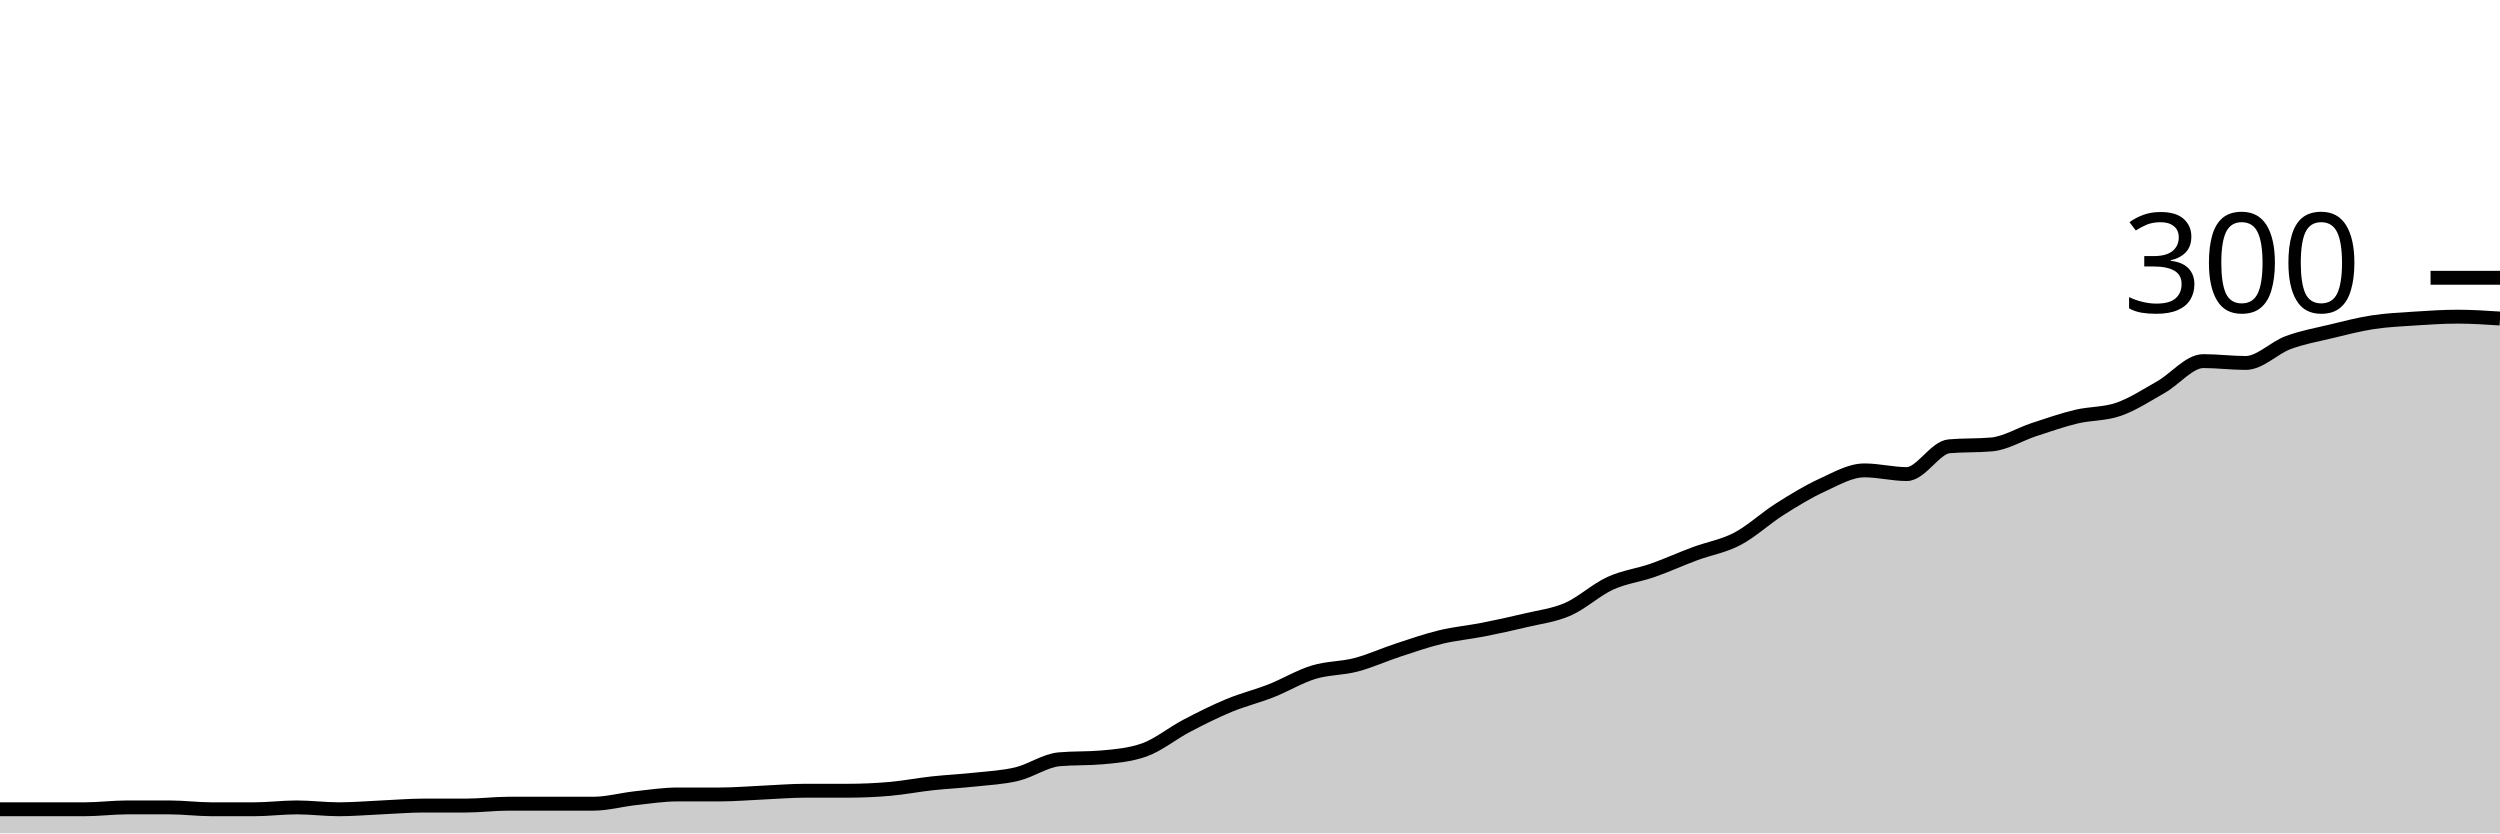
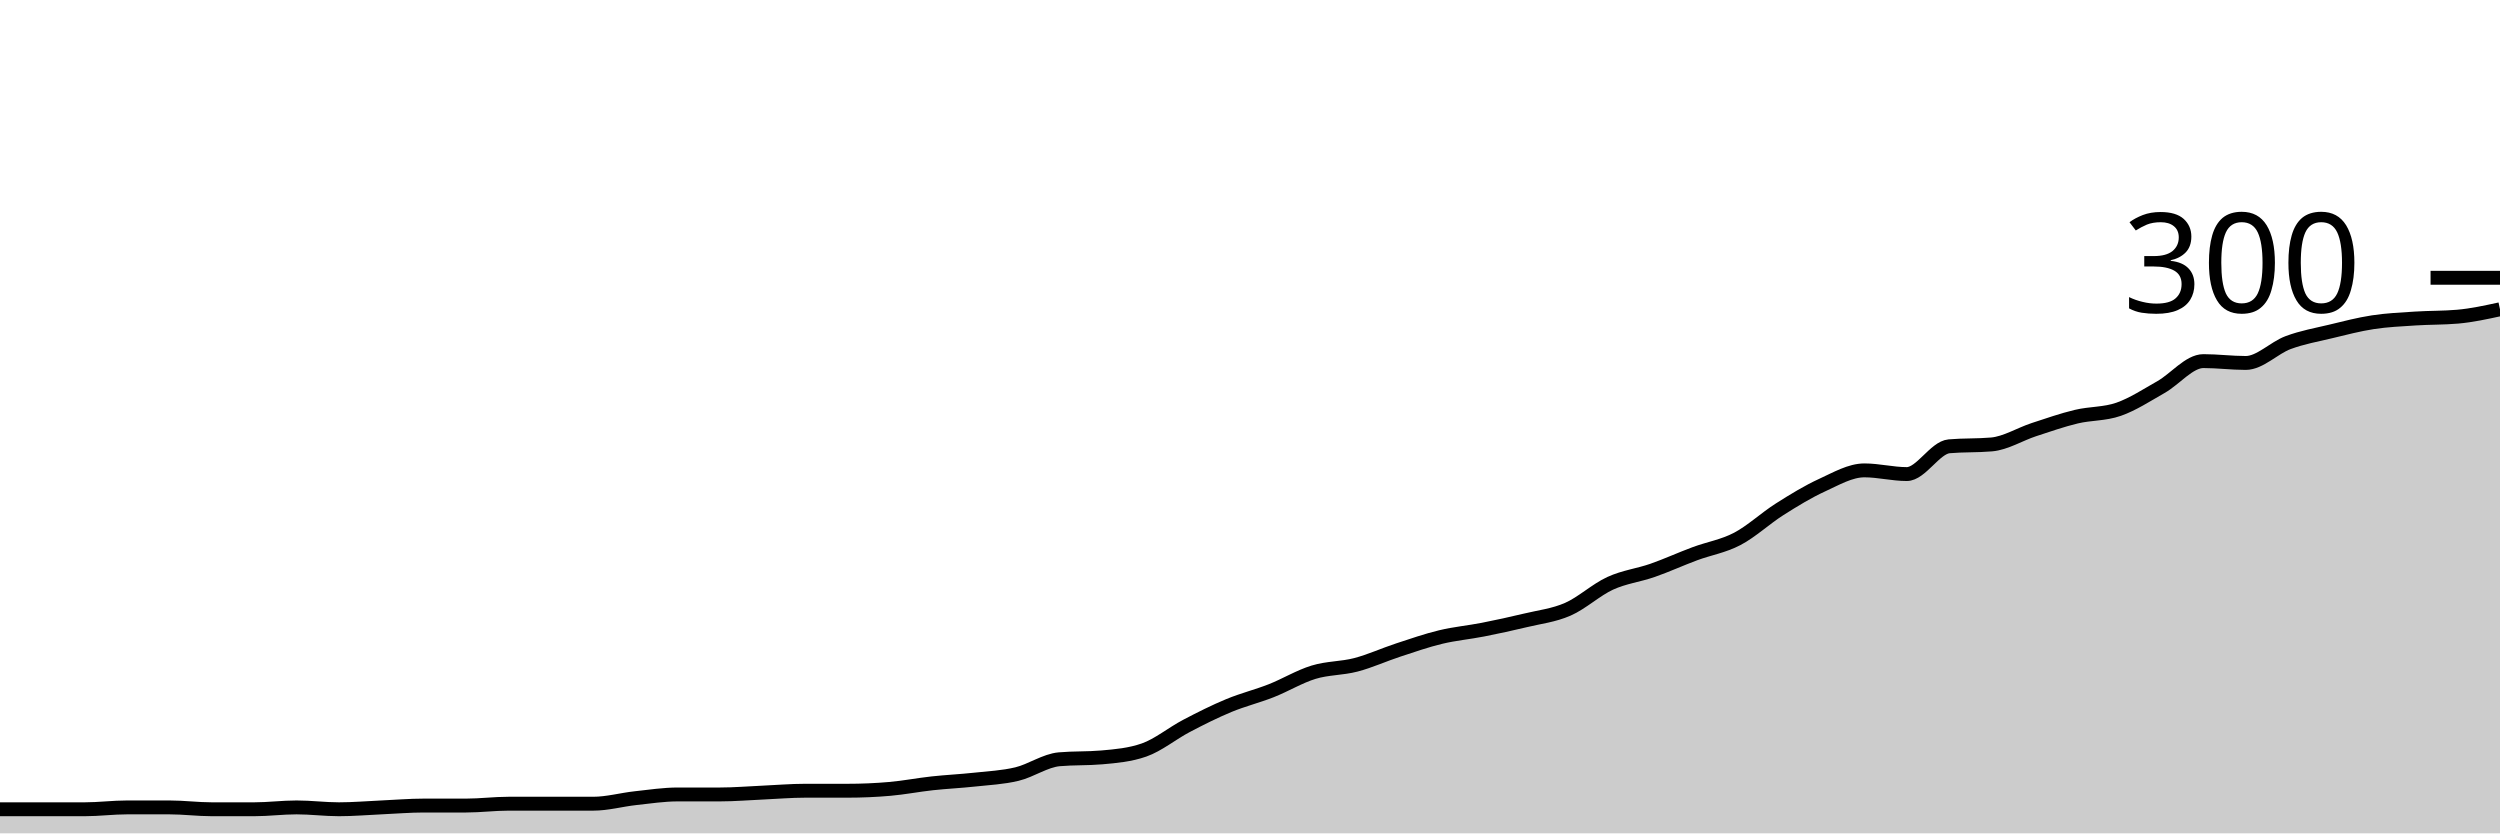
<svg xmlns="http://www.w3.org/2000/svg" viewBox="0 0 180 60">
  <g transform="translate(0,20)">
-     <path class="area" fill="rgba(0, 0, 0, 0.2)" d="M0,38.267C1.017,38.267,2.034,38.267,3.051,38.267C4.068,38.267,5.085,38.267,6.102,38.267C7.119,38.267,8.136,38.133,9.153,38.133C10.169,38.133,11.186,38.133,12.203,38.133C13.22,38.133,14.237,38.267,15.254,38.267C16.271,38.267,17.288,38.267,18.305,38.267C19.322,38.267,20.339,38.133,21.356,38.133C22.373,38.133,23.39,38.267,24.407,38.267C25.424,38.267,26.441,38.178,27.458,38.133C28.475,38.089,29.492,38,30.508,38C31.525,38,32.542,38,33.559,38C34.576,38,35.593,37.867,36.61,37.867C37.627,37.867,38.644,37.867,39.661,37.867C40.678,37.867,41.695,37.867,42.712,37.867C43.729,37.867,44.746,37.578,45.763,37.467C46.78,37.356,47.797,37.2,48.814,37.2C49.831,37.2,50.847,37.2,51.864,37.2C52.881,37.2,53.898,37.111,54.915,37.067C55.932,37.022,56.949,36.933,57.966,36.933C58.983,36.933,60,36.933,61.017,36.933C62.034,36.933,63.051,36.889,64.068,36.8C65.085,36.711,66.102,36.511,67.119,36.4C68.136,36.289,69.153,36.244,70.169,36.133C71.186,36.022,72.203,35.978,73.22,35.733C74.237,35.489,75.254,34.756,76.271,34.667C77.288,34.578,78.305,34.622,79.322,34.533C80.339,34.444,81.356,34.356,82.373,34C83.39,33.644,84.407,32.8,85.424,32.267C86.441,31.733,87.458,31.222,88.475,30.8C89.492,30.378,90.508,30.133,91.525,29.733C92.542,29.333,93.559,28.711,94.576,28.4C95.593,28.089,96.61,28.133,97.627,27.867C98.644,27.6,99.661,27.133,100.678,26.8C101.695,26.467,102.712,26.111,103.729,25.867C104.746,25.622,105.763,25.533,106.78,25.333C107.797,25.133,108.814,24.911,109.831,24.667C110.847,24.422,111.864,24.311,112.881,23.867C113.898,23.422,114.915,22.467,115.932,22C116.949,21.533,117.966,21.422,118.983,21.067C120,20.711,121.017,20.244,122.034,19.867C123.051,19.489,124.068,19.333,125.085,18.8C126.102,18.267,127.119,17.311,128.136,16.667C129.153,16.022,130.169,15.4,131.186,14.933C132.203,14.467,133.22,13.867,134.237,13.867C135.254,13.867,136.271,14.133,137.288,14.133C138.305,14.133,139.322,12.222,140.339,12.133C141.356,12.044,142.373,12.089,143.39,12C144.407,11.911,145.424,11.267,146.441,10.933C147.458,10.6,148.475,10.244,149.492,10C150.508,9.756,151.525,9.822,152.542,9.467C153.559,9.111,154.576,8.444,155.593,7.867C156.61,7.289,157.627,6,158.644,6C159.661,6,160.678,6.133,161.695,6.133C162.712,6.133,163.729,5.044,164.746,4.667C165.763,4.289,166.78,4.111,167.797,3.867C168.814,3.622,169.831,3.356,170.847,3.2C171.864,3.044,172.881,3,173.898,2.933C174.915,2.867,175.932,2.8,176.949,2.8C177.966,2.8,178.983,2.867,180,2.933L180,40C178.983,40,177.966,40,176.949,40C175.932,40,174.915,40,173.898,40C172.881,40,171.864,40,170.847,40C169.831,40,168.814,40,167.797,40C166.78,40,165.763,40,164.746,40C163.729,40,162.712,40,161.695,40C160.678,40,159.661,40,158.644,40C157.627,40,156.61,40,155.593,40C154.576,40,153.559,40,152.542,40C151.525,40,150.508,40,149.492,40C148.475,40,147.458,40,146.441,40C145.424,40,144.407,40,143.39,40C142.373,40,141.356,40,140.339,40C139.322,40,138.305,40,137.288,40C136.271,40,135.254,40,134.237,40C133.22,40,132.203,40,131.186,40C130.169,40,129.153,40,128.136,40C127.119,40,126.102,40,125.085,40C124.068,40,123.051,40,122.034,40C121.017,40,120,40,118.983,40C117.966,40,116.949,40,115.932,40C114.915,40,113.898,40,112.881,40C111.864,40,110.847,40,109.831,40C108.814,40,107.797,40,106.78,40C105.763,40,104.746,40,103.729,40C102.712,40,101.695,40,100.678,40C99.661,40,98.644,40,97.627,40C96.61,40,95.593,40,94.576,40C93.559,40,92.542,40,91.525,40C90.508,40,89.492,40,88.475,40C87.458,40,86.441,40,85.424,40C84.407,40,83.39,40,82.373,40C81.356,40,80.339,40,79.322,40C78.305,40,77.288,40,76.271,40C75.254,40,74.237,40,73.22,40C72.203,40,71.186,40,70.169,40C69.153,40,68.136,40,67.119,40C66.102,40,65.085,40,64.068,40C63.051,40,62.034,40,61.017,40C60,40,58.983,40,57.966,40C56.949,40,55.932,40,54.915,40C53.898,40,52.881,40,51.864,40C50.847,40,49.831,40,48.814,40C47.797,40,46.78,40,45.763,40C44.746,40,43.729,40,42.712,40C41.695,40,40.678,40,39.661,40C38.644,40,37.627,40,36.61,40C35.593,40,34.576,40,33.559,40C32.542,40,31.525,40,30.508,40C29.492,40,28.475,40,27.458,40C26.441,40,25.424,40,24.407,40C23.39,40,22.373,40,21.356,40C20.339,40,19.322,40,18.305,40C17.288,40,16.271,40,15.254,40C14.237,40,13.22,40,12.203,40C11.186,40,10.169,40,9.153,40C8.136,40,7.119,40,6.102,40C5.085,40,4.068,40,3.051,40C2.034,40,1.017,40,0,40Z" />
-     <path class="line" stroke="black" fill="none" d="M0,38.267C1.017,38.267,2.034,38.267,3.051,38.267C4.068,38.267,5.085,38.267,6.102,38.267C7.119,38.267,8.136,38.133,9.153,38.133C10.169,38.133,11.186,38.133,12.203,38.133C13.22,38.133,14.237,38.267,15.254,38.267C16.271,38.267,17.288,38.267,18.305,38.267C19.322,38.267,20.339,38.133,21.356,38.133C22.373,38.133,23.39,38.267,24.407,38.267C25.424,38.267,26.441,38.178,27.458,38.133C28.475,38.089,29.492,38,30.508,38C31.525,38,32.542,38,33.559,38C34.576,38,35.593,37.867,36.61,37.867C37.627,37.867,38.644,37.867,39.661,37.867C40.678,37.867,41.695,37.867,42.712,37.867C43.729,37.867,44.746,37.578,45.763,37.467C46.78,37.356,47.797,37.2,48.814,37.2C49.831,37.2,50.847,37.2,51.864,37.2C52.881,37.2,53.898,37.111,54.915,37.067C55.932,37.022,56.949,36.933,57.966,36.933C58.983,36.933,60,36.933,61.017,36.933C62.034,36.933,63.051,36.889,64.068,36.8C65.085,36.711,66.102,36.511,67.119,36.4C68.136,36.289,69.153,36.244,70.169,36.133C71.186,36.022,72.203,35.978,73.22,35.733C74.237,35.489,75.254,34.756,76.271,34.667C77.288,34.578,78.305,34.622,79.322,34.533C80.339,34.444,81.356,34.356,82.373,34C83.39,33.644,84.407,32.8,85.424,32.267C86.441,31.733,87.458,31.222,88.475,30.8C89.492,30.378,90.508,30.133,91.525,29.733C92.542,29.333,93.559,28.711,94.576,28.4C95.593,28.089,96.61,28.133,97.627,27.867C98.644,27.6,99.661,27.133,100.678,26.8C101.695,26.467,102.712,26.111,103.729,25.867C104.746,25.622,105.763,25.533,106.78,25.333C107.797,25.133,108.814,24.911,109.831,24.667C110.847,24.422,111.864,24.311,112.881,23.867C113.898,23.422,114.915,22.467,115.932,22C116.949,21.533,117.966,21.422,118.983,21.067C120,20.711,121.017,20.244,122.034,19.867C123.051,19.489,124.068,19.333,125.085,18.8C126.102,18.267,127.119,17.311,128.136,16.667C129.153,16.022,130.169,15.4,131.186,14.933C132.203,14.467,133.22,13.867,134.237,13.867C135.254,13.867,136.271,14.133,137.288,14.133C138.305,14.133,139.322,12.222,140.339,12.133C141.356,12.044,142.373,12.089,143.39,12C144.407,11.911,145.424,11.267,146.441,10.933C147.458,10.6,148.475,10.244,149.492,10C150.508,9.756,151.525,9.822,152.542,9.467C153.559,9.111,154.576,8.444,155.593,7.867C156.61,7.289,157.627,6,158.644,6C159.661,6,160.678,6.133,161.695,6.133C162.712,6.133,163.729,5.044,164.746,4.667C165.763,4.289,166.78,4.111,167.797,3.867C168.814,3.622,169.831,3.356,170.847,3.2C171.864,3.044,172.881,3,173.898,2.933C174.915,2.867,175.932,2.8,176.949,2.8C177.966,2.8,178.983,2.867,180,2.933" />
+     <path class="area" fill="rgba(0, 0, 0, 0.2)" d="M0,38.267C1.017,38.267,2.034,38.267,3.051,38.267C4.068,38.267,5.085,38.267,6.102,38.267C7.119,38.267,8.136,38.133,9.153,38.133C10.169,38.133,11.186,38.133,12.203,38.133C13.22,38.133,14.237,38.267,15.254,38.267C16.271,38.267,17.288,38.267,18.305,38.267C19.322,38.267,20.339,38.133,21.356,38.133C22.373,38.133,23.39,38.267,24.407,38.267C25.424,38.267,26.441,38.178,27.458,38.133C28.475,38.089,29.492,38,30.508,38C31.525,38,32.542,38,33.559,38C34.576,38,35.593,37.867,36.61,37.867C37.627,37.867,38.644,37.867,39.661,37.867C40.678,37.867,41.695,37.867,42.712,37.867C43.729,37.867,44.746,37.578,45.763,37.467C46.78,37.356,47.797,37.2,48.814,37.2C49.831,37.2,50.847,37.2,51.864,37.2C52.881,37.2,53.898,37.111,54.915,37.067C55.932,37.022,56.949,36.933,57.966,36.933C58.983,36.933,60,36.933,61.017,36.933C62.034,36.933,63.051,36.889,64.068,36.8C65.085,36.711,66.102,36.511,67.119,36.4C68.136,36.289,69.153,36.244,70.169,36.133C71.186,36.022,72.203,35.978,73.22,35.733C74.237,35.489,75.254,34.756,76.271,34.667C77.288,34.578,78.305,34.622,79.322,34.533C80.339,34.444,81.356,34.356,82.373,34C83.39,33.644,84.407,32.8,85.424,32.267C86.441,31.733,87.458,31.222,88.475,30.8C89.492,30.378,90.508,30.133,91.525,29.733C92.542,29.333,93.559,28.711,94.576,28.4C95.593,28.089,96.61,28.133,97.627,27.867C98.644,27.6,99.661,27.133,100.678,26.8C101.695,26.467,102.712,26.111,103.729,25.867C104.746,25.622,105.763,25.533,106.78,25.333C107.797,25.133,108.814,24.911,109.831,24.667C110.847,24.422,111.864,24.311,112.881,23.867C113.898,23.422,114.915,22.467,115.932,22C116.949,21.533,117.966,21.422,118.983,21.067C120,20.711,121.017,20.244,122.034,19.867C123.051,19.489,124.068,19.333,125.085,18.8C126.102,18.267,127.119,17.311,128.136,16.667C129.153,16.022,130.169,15.4,131.186,14.933C132.203,14.467,133.22,13.867,134.237,13.867C135.254,13.867,136.271,14.133,137.288,14.133C138.305,14.133,139.322,12.222,140.339,12.133C141.356,12.044,142.373,12.089,143.39,12C144.407,11.911,145.424,11.267,146.441,10.933C147.458,10.6,148.475,10.244,149.492,10C150.508,9.756,151.525,9.822,152.542,9.467C153.559,9.111,154.576,8.444,155.593,7.867C156.61,7.289,157.627,6,158.644,6C159.661,6,160.678,6.133,161.695,6.133C162.712,6.133,163.729,5.044,164.746,4.667C165.763,4.289,166.78,4.111,167.797,3.867C168.814,3.622,169.831,3.356,170.847,3.2C171.864,3.044,172.881,3,173.898,2.933C174.915,2.867,175.932,2.889,176.949,2.8C177.966,2.711,178.983,2.489,180,2.267L180,40C178.983,40,177.966,40,176.949,40C175.932,40,174.915,40,173.898,40C172.881,40,171.864,40,170.847,40C169.831,40,168.814,40,167.797,40C166.78,40,165.763,40,164.746,40C163.729,40,162.712,40,161.695,40C160.678,40,159.661,40,158.644,40C157.627,40,156.61,40,155.593,40C154.576,40,153.559,40,152.542,40C151.525,40,150.508,40,149.492,40C148.475,40,147.458,40,146.441,40C145.424,40,144.407,40,143.39,40C142.373,40,141.356,40,140.339,40C139.322,40,138.305,40,137.288,40C136.271,40,135.254,40,134.237,40C133.22,40,132.203,40,131.186,40C130.169,40,129.153,40,128.136,40C127.119,40,126.102,40,125.085,40C124.068,40,123.051,40,122.034,40C121.017,40,120,40,118.983,40C117.966,40,116.949,40,115.932,40C114.915,40,113.898,40,112.881,40C111.864,40,110.847,40,109.831,40C108.814,40,107.797,40,106.78,40C105.763,40,104.746,40,103.729,40C102.712,40,101.695,40,100.678,40C99.661,40,98.644,40,97.627,40C96.61,40,95.593,40,94.576,40C93.559,40,92.542,40,91.525,40C90.508,40,89.492,40,88.475,40C87.458,40,86.441,40,85.424,40C84.407,40,83.39,40,82.373,40C81.356,40,80.339,40,79.322,40C78.305,40,77.288,40,76.271,40C75.254,40,74.237,40,73.22,40C72.203,40,71.186,40,70.169,40C69.153,40,68.136,40,67.119,40C66.102,40,65.085,40,64.068,40C63.051,40,62.034,40,61.017,40C60,40,58.983,40,57.966,40C56.949,40,55.932,40,54.915,40C53.898,40,52.881,40,51.864,40C50.847,40,49.831,40,48.814,40C47.797,40,46.78,40,45.763,40C44.746,40,43.729,40,42.712,40C41.695,40,40.678,40,39.661,40C38.644,40,37.627,40,36.61,40C35.593,40,34.576,40,33.559,40C32.542,40,31.525,40,30.508,40C29.492,40,28.475,40,27.458,40C26.441,40,25.424,40,24.407,40C23.39,40,22.373,40,21.356,40C20.339,40,19.322,40,18.305,40C17.288,40,16.271,40,15.254,40C14.237,40,13.22,40,12.203,40C11.186,40,10.169,40,9.153,40C8.136,40,7.119,40,6.102,40C5.085,40,4.068,40,3.051,40C2.034,40,1.017,40,0,40Z" />
+     <path class="line" stroke="black" fill="none" d="M0,38.267C1.017,38.267,2.034,38.267,3.051,38.267C4.068,38.267,5.085,38.267,6.102,38.267C7.119,38.267,8.136,38.133,9.153,38.133C10.169,38.133,11.186,38.133,12.203,38.133C13.22,38.133,14.237,38.267,15.254,38.267C16.271,38.267,17.288,38.267,18.305,38.267C19.322,38.267,20.339,38.133,21.356,38.133C22.373,38.133,23.39,38.267,24.407,38.267C25.424,38.267,26.441,38.178,27.458,38.133C28.475,38.089,29.492,38,30.508,38C31.525,38,32.542,38,33.559,38C34.576,38,35.593,37.867,36.61,37.867C37.627,37.867,38.644,37.867,39.661,37.867C40.678,37.867,41.695,37.867,42.712,37.867C43.729,37.867,44.746,37.578,45.763,37.467C46.78,37.356,47.797,37.2,48.814,37.2C49.831,37.2,50.847,37.2,51.864,37.2C52.881,37.2,53.898,37.111,54.915,37.067C55.932,37.022,56.949,36.933,57.966,36.933C58.983,36.933,60,36.933,61.017,36.933C62.034,36.933,63.051,36.889,64.068,36.8C65.085,36.711,66.102,36.511,67.119,36.4C68.136,36.289,69.153,36.244,70.169,36.133C71.186,36.022,72.203,35.978,73.22,35.733C74.237,35.489,75.254,34.756,76.271,34.667C77.288,34.578,78.305,34.622,79.322,34.533C80.339,34.444,81.356,34.356,82.373,34C83.39,33.644,84.407,32.8,85.424,32.267C86.441,31.733,87.458,31.222,88.475,30.8C89.492,30.378,90.508,30.133,91.525,29.733C92.542,29.333,93.559,28.711,94.576,28.4C95.593,28.089,96.61,28.133,97.627,27.867C98.644,27.6,99.661,27.133,100.678,26.8C101.695,26.467,102.712,26.111,103.729,25.867C104.746,25.622,105.763,25.533,106.78,25.333C107.797,25.133,108.814,24.911,109.831,24.667C110.847,24.422,111.864,24.311,112.881,23.867C113.898,23.422,114.915,22.467,115.932,22C116.949,21.533,117.966,21.422,118.983,21.067C120,20.711,121.017,20.244,122.034,19.867C123.051,19.489,124.068,19.333,125.085,18.8C126.102,18.267,127.119,17.311,128.136,16.667C129.153,16.022,130.169,15.4,131.186,14.933C132.203,14.467,133.22,13.867,134.237,13.867C135.254,13.867,136.271,14.133,137.288,14.133C138.305,14.133,139.322,12.222,140.339,12.133C141.356,12.044,142.373,12.089,143.39,12C144.407,11.911,145.424,11.267,146.441,10.933C147.458,10.6,148.475,10.244,149.492,10C150.508,9.756,151.525,9.822,152.542,9.467C153.559,9.111,154.576,8.444,155.593,7.867C156.61,7.289,157.627,6,158.644,6C159.661,6,160.678,6.133,161.695,6.133C162.712,6.133,163.729,5.044,164.746,4.667C165.763,4.289,166.78,4.111,167.797,3.867C168.814,3.622,169.831,3.356,170.847,3.2C171.864,3.044,172.881,3,173.898,2.933C174.915,2.867,175.932,2.889,176.949,2.8C177.966,2.711,178.983,2.489,180,2.267" />
    <path class="axis-ceiling" stroke-width="1" stroke="black" fill="none" d="M175,0L180,0" />
    <text class="axis-ceiling-label" font-family="sans-serif" text-anchor="end" font-size="10px" x="170" y="2.5">300</text>
  </g>
</svg>
